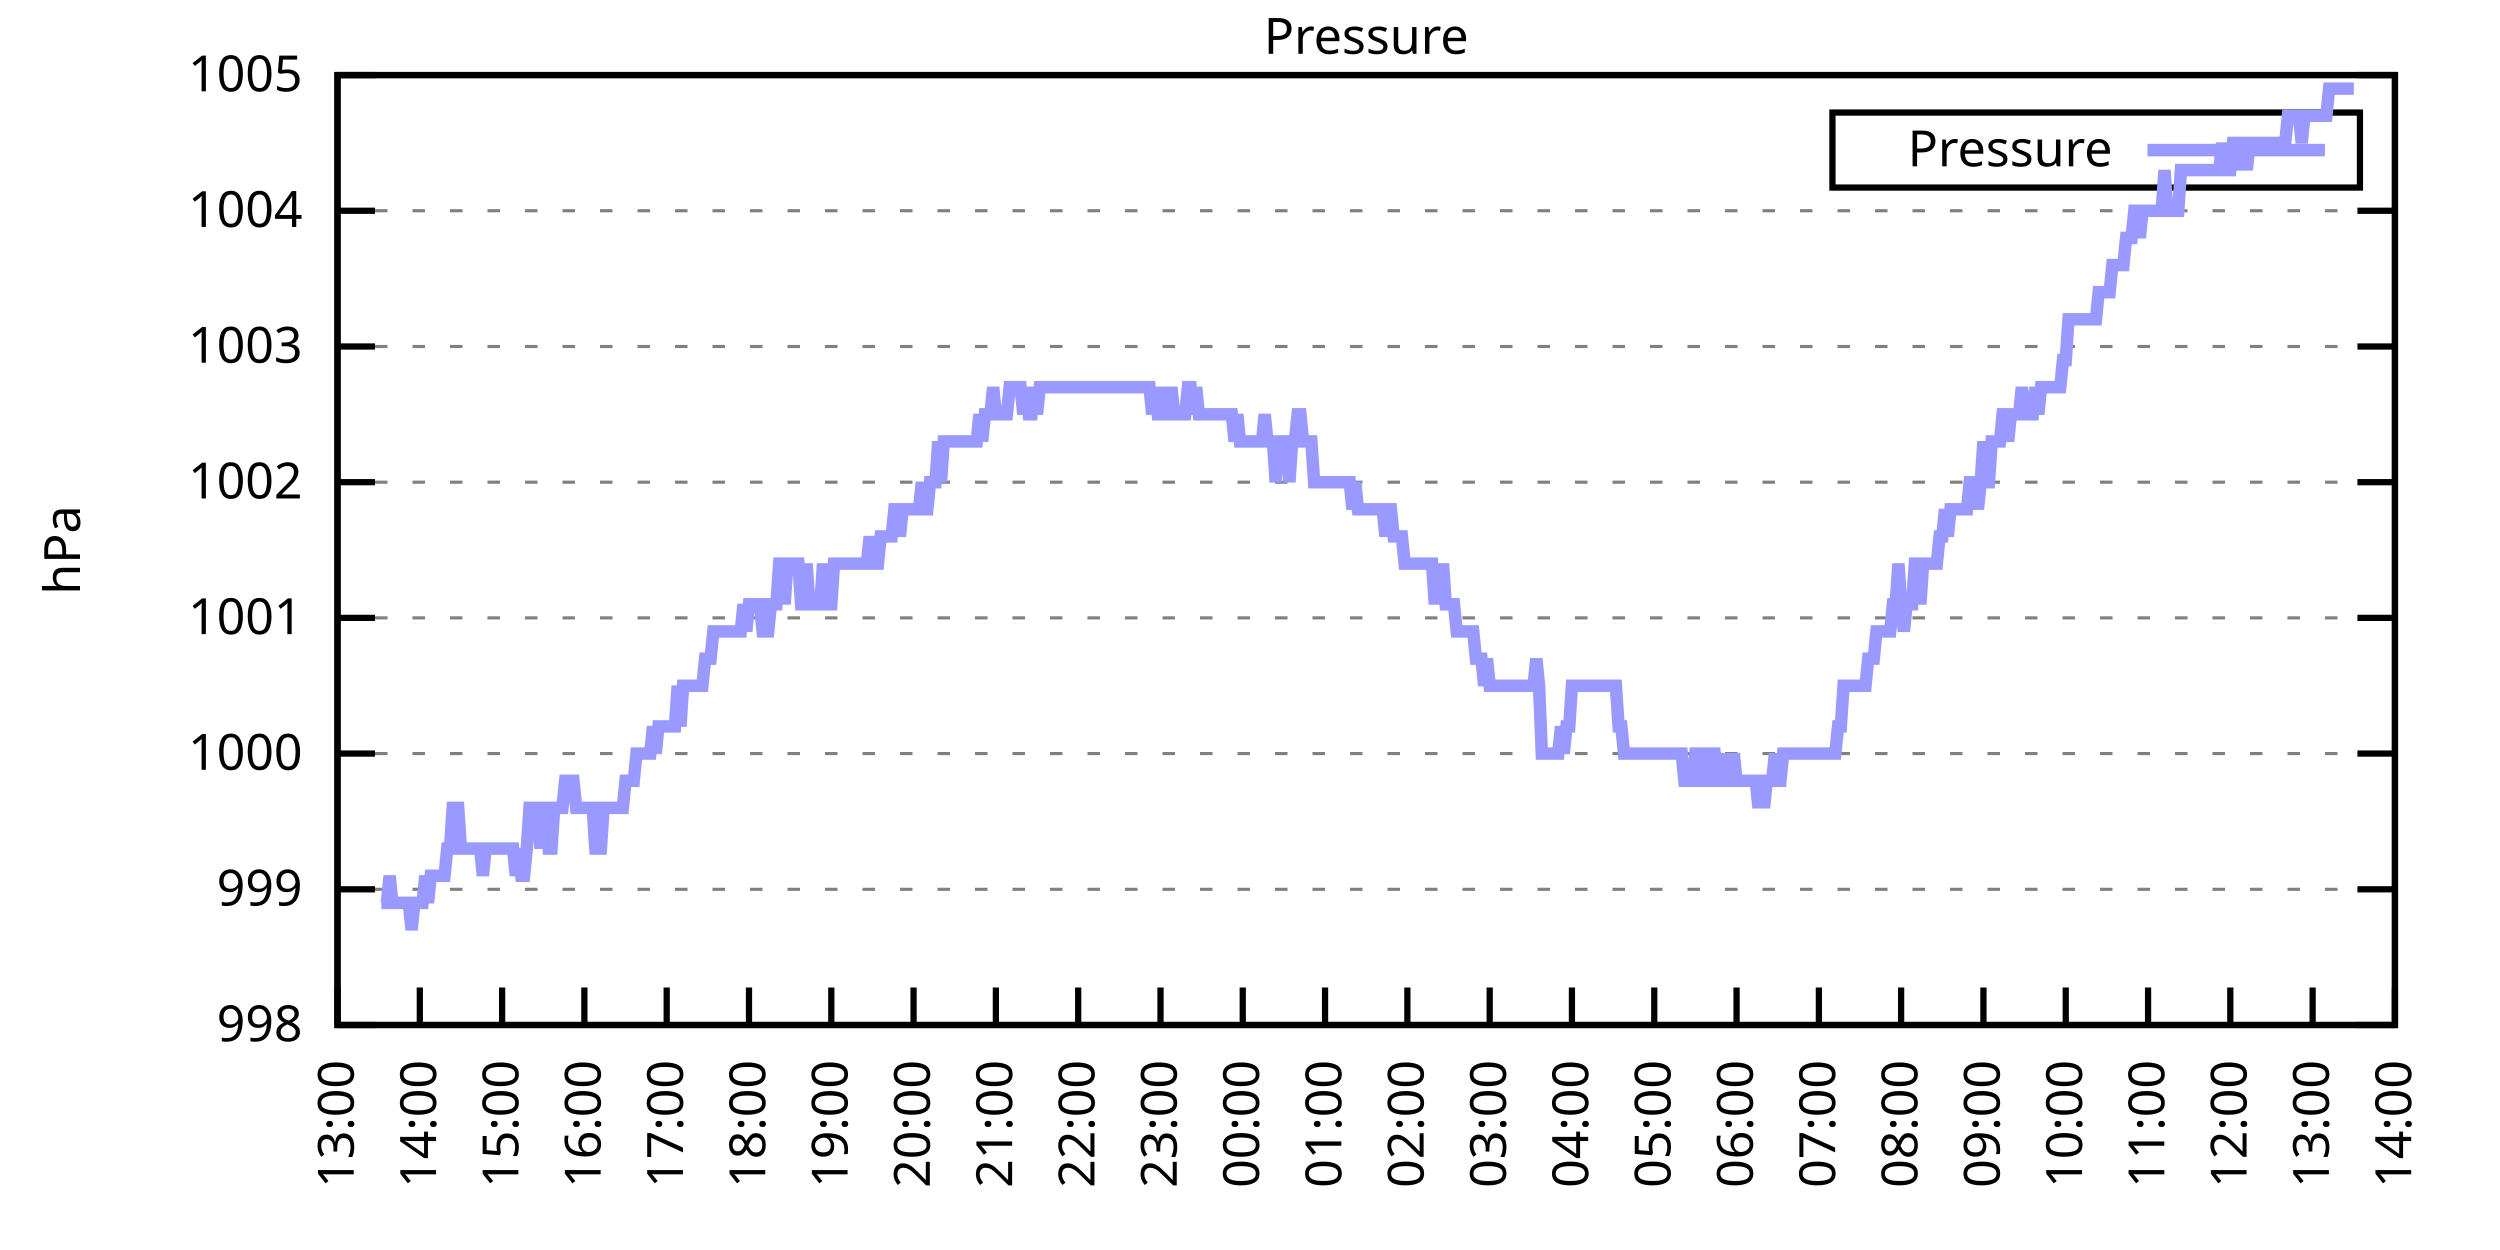
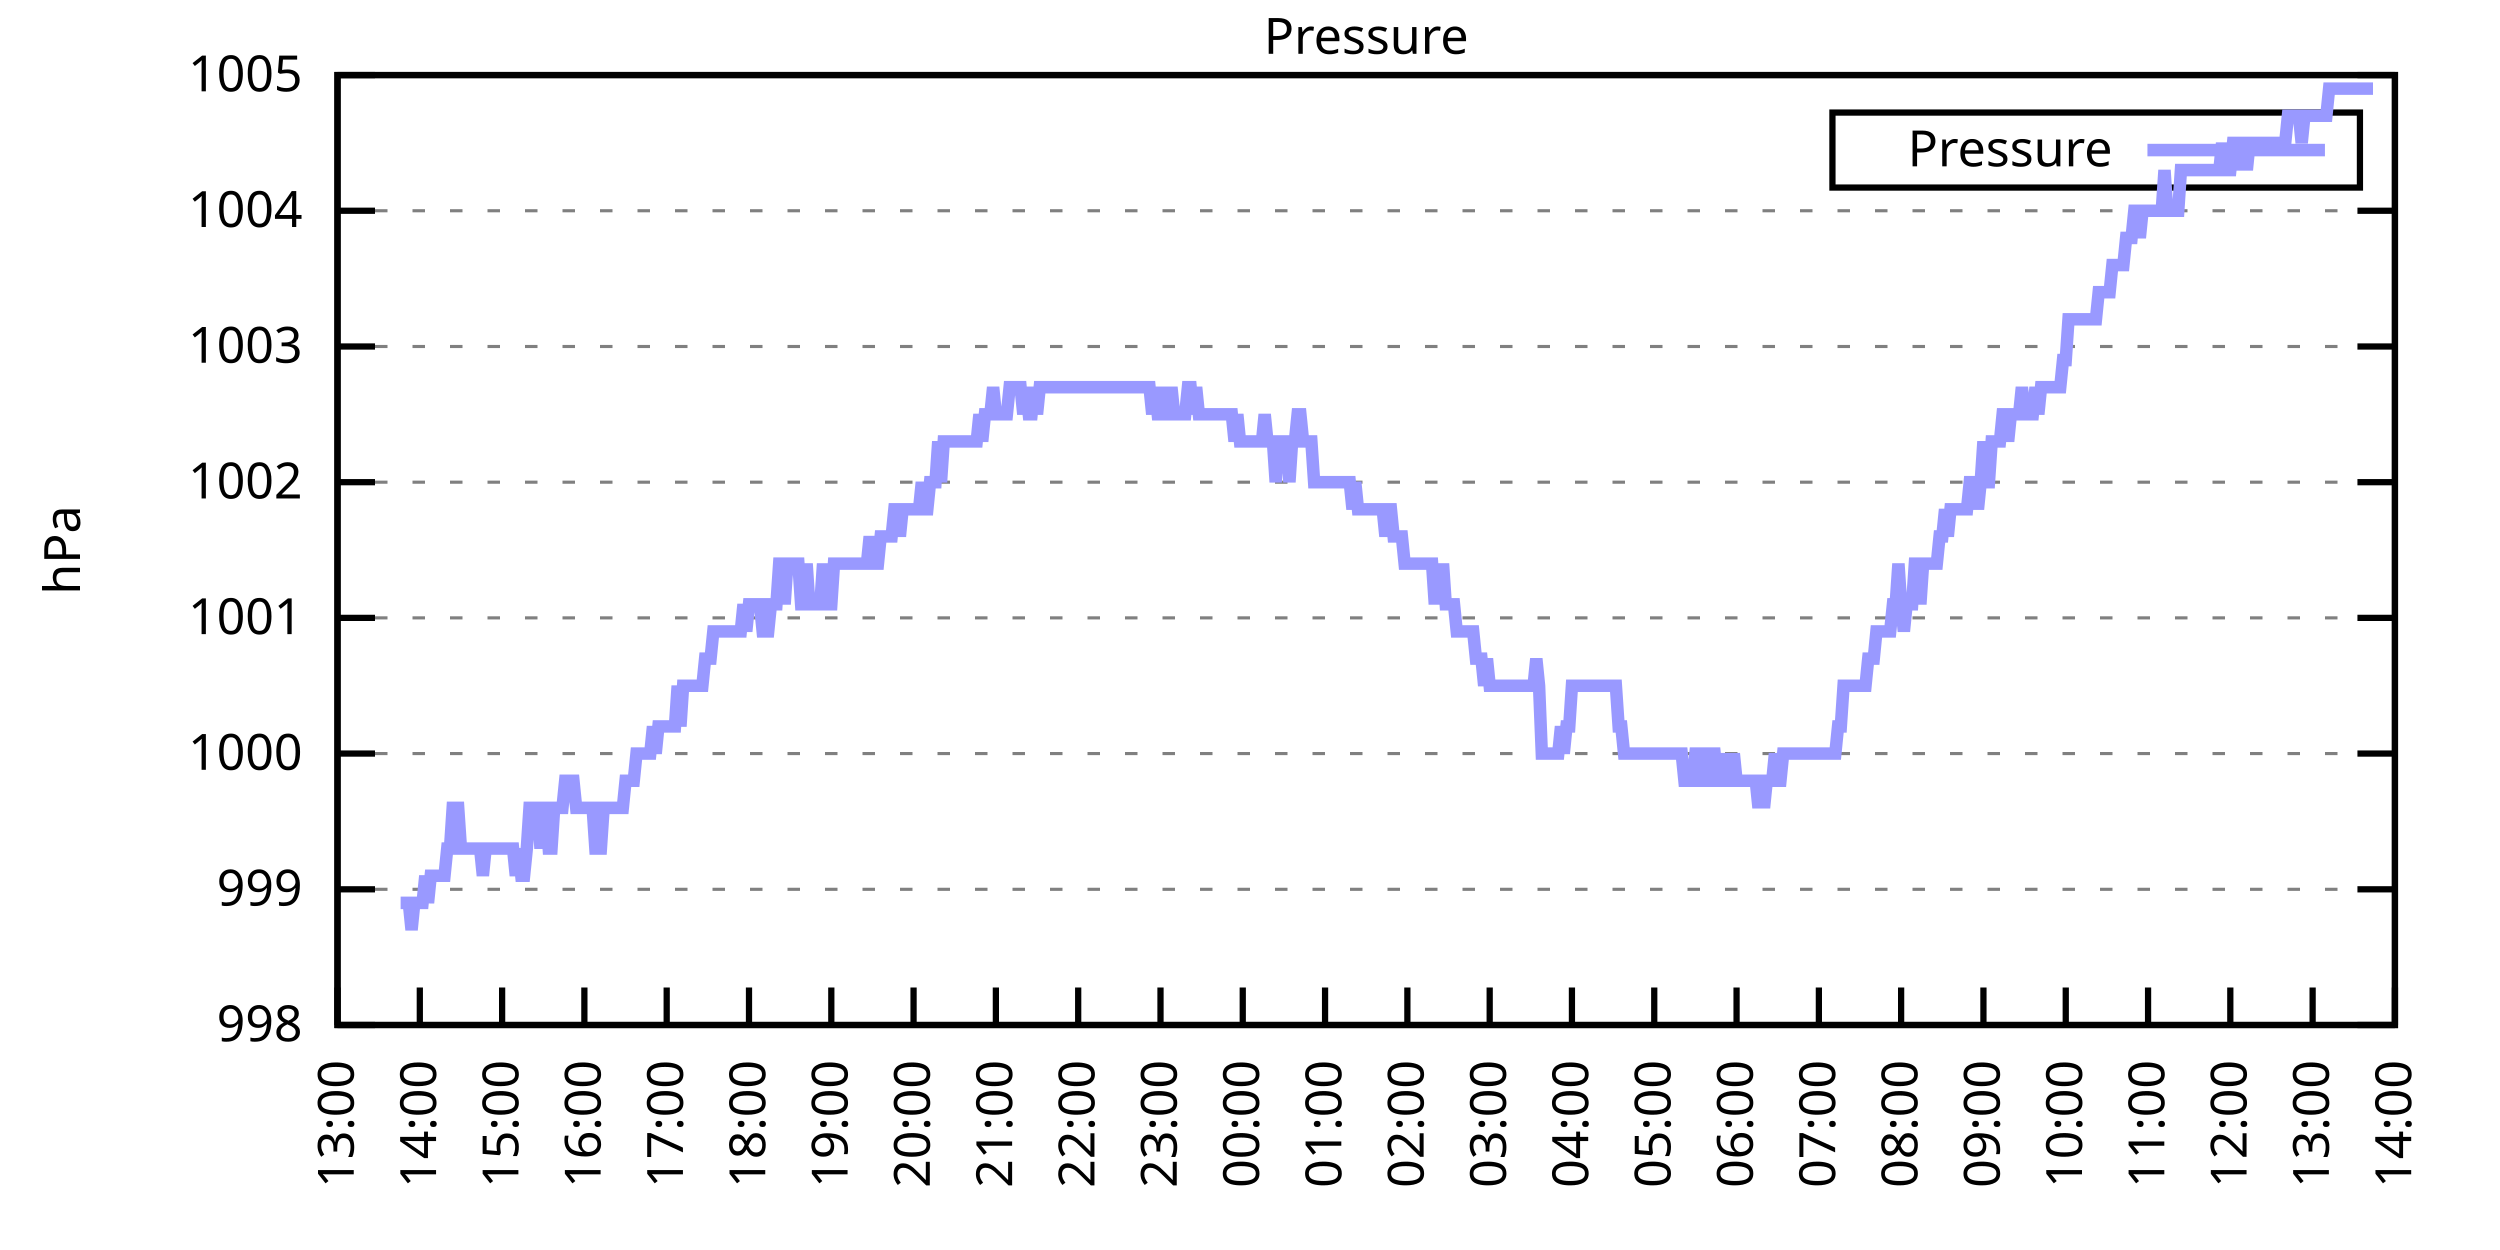
<svg xmlns="http://www.w3.org/2000/svg" xmlns:xlink="http://www.w3.org/1999/xlink" width="400" height="200" viewBox="0 0 400 200">
  <g id="gnuplot_canvas">
    <rect x="0" y="0" width="400" height="200" fill="none" />
    <defs>
      <circle id="gpDot" r="0.5" stroke-width="0.5" stroke="currentColor" />
      <path id="gpPt0" stroke-width="0.333" stroke="currentColor" d="M-1,0 h2 M0,-1 v2" />
      <path id="gpPt1" stroke-width="0.333" stroke="currentColor" d="M-1,-1 L1,1 M1,-1 L-1,1" />
      <path id="gpPt2" stroke-width="0.333" stroke="currentColor" d="M-1,0 L1,0 M0,-1 L0,1 M-1,-1 L1,1 M-1,1 L1,-1" />
      <rect id="gpPt3" stroke-width="0.333" stroke="currentColor" x="-1" y="-1" width="2" height="2" />
      <rect id="gpPt4" stroke-width="0.333" stroke="currentColor" fill="currentColor" x="-1" y="-1" width="2" height="2" />
      <circle id="gpPt5" stroke-width="0.333" stroke="currentColor" cx="0" cy="0" r="1" />
      <use xlink:href="#gpPt5" id="gpPt6" fill="currentColor" stroke="none" />
      <path id="gpPt7" stroke-width="0.333" stroke="currentColor" d="M0,-1.33 L-1.33,0.67 L1.33,0.67 z" />
      <use xlink:href="#gpPt7" id="gpPt8" fill="currentColor" stroke="none" />
      <use xlink:href="#gpPt7" id="gpPt9" stroke="currentColor" transform="rotate(180)" />
      <use xlink:href="#gpPt9" id="gpPt10" fill="currentColor" stroke="none" />
      <use xlink:href="#gpPt3" id="gpPt11" stroke="currentColor" transform="rotate(45)" />
      <use xlink:href="#gpPt11" id="gpPt12" fill="currentColor" stroke="none" />
      <path id="gpPt13" stroke-width="0.333" stroke="currentColor" d="M0,1.330 L1.265,0.411 L0.782,-1.067 L-0.782,-1.076 L-1.265,0.411 z" />
      <use xlink:href="#gpPt13" id="gpPt14" fill="currentColor" stroke="none" />
      <filter id="textbox" filterUnits="objectBoundingBox" x="0" y="0" height="1" width="1">
        <feFlood flood-color="white" flood-opacity="1" result="bgnd" />
        <feComposite in="SourceGraphic" in2="bgnd" operator="atop" />
      </filter>
      <filter id="greybox" filterUnits="objectBoundingBox" x="0" y="0" height="1" width="1">
        <feFlood flood-color="lightgrey" flood-opacity="1" result="grey" />
        <feComposite in="SourceGraphic" in2="grey" operator="atop" />
      </filter>
    </defs>
    <g fill="none" color="white" stroke="currentColor" stroke-width="1.00" stroke-linecap="butt" stroke-linejoin="miter">
</g>
    <g fill="none" color="black" stroke="currentColor" stroke-width="1.00" stroke-linecap="butt" stroke-linejoin="miter">
      <g stroke="none" shape-rendering="crispEdges">
        <polygon fill="rgb(255, 255, 255)" points="54.00,164.00 383.18,164.00 383.18,12.02 54.00,12.02 " />
      </g>
    </g>
    <g fill="none" color="black" stroke="currentColor" stroke-width="1.00" stroke-linecap="butt" stroke-linejoin="miter">
</g>
    <g fill="none" color="black" stroke="black" stroke-width="0.50" stroke-linecap="butt" stroke-linejoin="miter">
</g>
    <g fill="none" color="gray" stroke="currentColor" stroke-width="0.50" stroke-linecap="butt" stroke-linejoin="miter">
      <path stroke="gray" stroke-dasharray="2,4" class="gridline" d="M54.00,164.00 L383.19,164.00  " />
    </g>
    <g fill="none" color="gray" stroke="gray" stroke-width="1.00" stroke-linecap="butt" stroke-linejoin="miter">
</g>
    <g fill="none" color="black" stroke="currentColor" stroke-width="1.00" stroke-linecap="butt" stroke-linejoin="miter">
      <path stroke="black" d="M54.00,164.00 L60.00,164.00 M383.19,164.00 L377.19,164.00  " />
      <g transform="translate(48.40,166.60)" stroke="none" fill="black" font-family="Sans" font-size="8.00" text-anchor="end">
        <text>
          <tspan font-family="Sans"> 998</tspan>
        </text>
      </g>
    </g>
    <g fill="none" color="black" stroke="currentColor" stroke-width="1.00" stroke-linecap="butt" stroke-linejoin="miter">
</g>
    <g fill="none" color="black" stroke="black" stroke-width="0.50" stroke-linecap="butt" stroke-linejoin="miter">
</g>
    <g fill="none" color="gray" stroke="currentColor" stroke-width="0.50" stroke-linecap="butt" stroke-linejoin="miter">
      <path stroke="gray" stroke-dasharray="2,4" class="gridline" d="M54.00,142.29 L383.19,142.29  " />
    </g>
    <g fill="none" color="gray" stroke="gray" stroke-width="1.00" stroke-linecap="butt" stroke-linejoin="miter">
</g>
    <g fill="none" color="black" stroke="currentColor" stroke-width="1.00" stroke-linecap="butt" stroke-linejoin="miter">
      <path stroke="black" d="M54.00,142.29 L60.00,142.29 M383.19,142.29 L377.19,142.29  " />
      <g transform="translate(48.40,144.89)" stroke="none" fill="black" font-family="Sans" font-size="8.00" text-anchor="end">
        <text>
          <tspan font-family="Sans"> 999</tspan>
        </text>
      </g>
    </g>
    <g fill="none" color="black" stroke="currentColor" stroke-width="1.00" stroke-linecap="butt" stroke-linejoin="miter">
</g>
    <g fill="none" color="black" stroke="black" stroke-width="0.50" stroke-linecap="butt" stroke-linejoin="miter">
</g>
    <g fill="none" color="gray" stroke="currentColor" stroke-width="0.50" stroke-linecap="butt" stroke-linejoin="miter">
      <path stroke="gray" stroke-dasharray="2,4" class="gridline" d="M54.00,120.57 L383.19,120.57  " />
    </g>
    <g fill="none" color="gray" stroke="gray" stroke-width="1.00" stroke-linecap="butt" stroke-linejoin="miter">
</g>
    <g fill="none" color="black" stroke="currentColor" stroke-width="1.00" stroke-linecap="butt" stroke-linejoin="miter">
      <path stroke="black" d="M54.00,120.57 L60.00,120.57 M383.19,120.57 L377.19,120.57  " />
      <g transform="translate(48.40,123.17)" stroke="none" fill="black" font-family="Sans" font-size="8.00" text-anchor="end">
        <text>
          <tspan font-family="Sans"> 1000</tspan>
        </text>
      </g>
    </g>
    <g fill="none" color="black" stroke="currentColor" stroke-width="1.00" stroke-linecap="butt" stroke-linejoin="miter">
</g>
    <g fill="none" color="black" stroke="black" stroke-width="0.50" stroke-linecap="butt" stroke-linejoin="miter">
</g>
    <g fill="none" color="gray" stroke="currentColor" stroke-width="0.50" stroke-linecap="butt" stroke-linejoin="miter">
      <path stroke="gray" stroke-dasharray="2,4" class="gridline" d="M54.00,98.86 L383.19,98.86  " />
    </g>
    <g fill="none" color="gray" stroke="gray" stroke-width="1.00" stroke-linecap="butt" stroke-linejoin="miter">
</g>
    <g fill="none" color="black" stroke="currentColor" stroke-width="1.00" stroke-linecap="butt" stroke-linejoin="miter">
      <path stroke="black" d="M54.00,98.86 L60.00,98.86 M383.19,98.86 L377.19,98.86  " />
      <g transform="translate(48.40,101.46)" stroke="none" fill="black" font-family="Sans" font-size="8.00" text-anchor="end">
        <text>
          <tspan font-family="Sans"> 1001</tspan>
        </text>
      </g>
    </g>
    <g fill="none" color="black" stroke="currentColor" stroke-width="1.00" stroke-linecap="butt" stroke-linejoin="miter">
</g>
    <g fill="none" color="black" stroke="black" stroke-width="0.50" stroke-linecap="butt" stroke-linejoin="miter">
</g>
    <g fill="none" color="gray" stroke="currentColor" stroke-width="0.50" stroke-linecap="butt" stroke-linejoin="miter">
      <path stroke="gray" stroke-dasharray="2,4" class="gridline" d="M54.00,77.15 L383.19,77.15  " />
    </g>
    <g fill="none" color="gray" stroke="gray" stroke-width="1.00" stroke-linecap="butt" stroke-linejoin="miter">
</g>
    <g fill="none" color="black" stroke="currentColor" stroke-width="1.00" stroke-linecap="butt" stroke-linejoin="miter">
      <path stroke="black" d="M54.00,77.15 L60.00,77.15 M383.19,77.15 L377.19,77.15  " />
      <g transform="translate(48.40,79.75)" stroke="none" fill="black" font-family="Sans" font-size="8.00" text-anchor="end">
        <text>
          <tspan font-family="Sans"> 1002</tspan>
        </text>
      </g>
    </g>
    <g fill="none" color="black" stroke="currentColor" stroke-width="1.00" stroke-linecap="butt" stroke-linejoin="miter">
</g>
    <g fill="none" color="black" stroke="black" stroke-width="0.50" stroke-linecap="butt" stroke-linejoin="miter">
</g>
    <g fill="none" color="gray" stroke="currentColor" stroke-width="0.50" stroke-linecap="butt" stroke-linejoin="miter">
      <path stroke="gray" stroke-dasharray="2,4" class="gridline" d="M54.00,55.44 L383.19,55.44  " />
    </g>
    <g fill="none" color="gray" stroke="gray" stroke-width="1.00" stroke-linecap="butt" stroke-linejoin="miter">
</g>
    <g fill="none" color="black" stroke="currentColor" stroke-width="1.00" stroke-linecap="butt" stroke-linejoin="miter">
      <path stroke="black" d="M54.00,55.44 L60.00,55.44 M383.19,55.44 L377.19,55.44  " />
      <g transform="translate(48.40,58.04)" stroke="none" fill="black" font-family="Sans" font-size="8.00" text-anchor="end">
        <text>
          <tspan font-family="Sans"> 1003</tspan>
        </text>
      </g>
    </g>
    <g fill="none" color="black" stroke="currentColor" stroke-width="1.00" stroke-linecap="butt" stroke-linejoin="miter">
</g>
    <g fill="none" color="black" stroke="black" stroke-width="0.50" stroke-linecap="butt" stroke-linejoin="miter">
</g>
    <g fill="none" color="gray" stroke="currentColor" stroke-width="0.50" stroke-linecap="butt" stroke-linejoin="miter">
      <path stroke="gray" stroke-dasharray="2,4" class="gridline" d="M54.00,33.72 L383.19,33.72  " />
    </g>
    <g fill="none" color="gray" stroke="gray" stroke-width="1.00" stroke-linecap="butt" stroke-linejoin="miter">
</g>
    <g fill="none" color="black" stroke="currentColor" stroke-width="1.00" stroke-linecap="butt" stroke-linejoin="miter">
      <path stroke="black" d="M54.00,33.72 L60.00,33.72 M383.19,33.72 L377.19,33.72  " />
      <g transform="translate(48.40,36.32)" stroke="none" fill="black" font-family="Sans" font-size="8.00" text-anchor="end">
        <text>
          <tspan font-family="Sans"> 1004</tspan>
        </text>
      </g>
    </g>
    <g fill="none" color="black" stroke="currentColor" stroke-width="1.00" stroke-linecap="butt" stroke-linejoin="miter">
</g>
    <g fill="none" color="black" stroke="black" stroke-width="0.50" stroke-linecap="butt" stroke-linejoin="miter">
</g>
    <g fill="none" color="gray" stroke="currentColor" stroke-width="0.50" stroke-linecap="butt" stroke-linejoin="miter">
      <path stroke="gray" stroke-dasharray="2,4" class="gridline" d="M54.00,12.01 L383.19,12.01  " />
    </g>
    <g fill="none" color="gray" stroke="gray" stroke-width="1.00" stroke-linecap="butt" stroke-linejoin="miter">
</g>
    <g fill="none" color="black" stroke="currentColor" stroke-width="1.00" stroke-linecap="butt" stroke-linejoin="miter">
      <path stroke="black" d="M54.00,12.01 L60.00,12.01 M383.19,12.01 L377.19,12.01  " />
      <g transform="translate(48.40,14.61)" stroke="none" fill="black" font-family="Sans" font-size="8.00" text-anchor="end">
        <text>
          <tspan font-family="Sans"> 1005</tspan>
        </text>
      </g>
    </g>
    <g fill="none" color="black" stroke="currentColor" stroke-width="1.00" stroke-linecap="butt" stroke-linejoin="miter">
      <path stroke="black" d="M54.00,164.00 L54.00,158.00  " />
      <g transform="translate(56.60,169.60) rotate(270.00)" stroke="none" fill="black" font-family="Sans" font-size="8.00" text-anchor="end">
        <text>
          <tspan font-family="Sans">13:00</tspan>
        </text>
      </g>
    </g>
    <g fill="none" color="black" stroke="currentColor" stroke-width="1.00" stroke-linecap="butt" stroke-linejoin="miter">
      <path stroke="black" d="M67.17,164.00 L67.17,158.00  " />
      <g transform="translate(69.77,169.60) rotate(270.00)" stroke="none" fill="black" font-family="Sans" font-size="8.00" text-anchor="end">
        <text>
          <tspan font-family="Sans">14:00</tspan>
        </text>
      </g>
    </g>
    <g fill="none" color="black" stroke="currentColor" stroke-width="1.00" stroke-linecap="butt" stroke-linejoin="miter">
      <path stroke="black" d="M80.34,164.00 L80.34,158.00  " />
      <g transform="translate(82.94,169.60) rotate(270.00)" stroke="none" fill="black" font-family="Sans" font-size="8.00" text-anchor="end">
        <text>
          <tspan font-family="Sans">15:00</tspan>
        </text>
      </g>
    </g>
    <g fill="none" color="black" stroke="currentColor" stroke-width="1.00" stroke-linecap="butt" stroke-linejoin="miter">
      <path stroke="black" d="M93.50,164.00 L93.50,158.00  " />
      <g transform="translate(96.10,169.60) rotate(270.00)" stroke="none" fill="black" font-family="Sans" font-size="8.00" text-anchor="end">
        <text>
          <tspan font-family="Sans">16:00</tspan>
        </text>
      </g>
    </g>
    <g fill="none" color="black" stroke="currentColor" stroke-width="1.00" stroke-linecap="butt" stroke-linejoin="miter">
      <path stroke="black" d="M106.67,164.00 L106.67,158.00  " />
      <g transform="translate(109.27,169.60) rotate(270.00)" stroke="none" fill="black" font-family="Sans" font-size="8.00" text-anchor="end">
        <text>
          <tspan font-family="Sans">17:00</tspan>
        </text>
      </g>
    </g>
    <g fill="none" color="black" stroke="currentColor" stroke-width="1.00" stroke-linecap="butt" stroke-linejoin="miter">
      <path stroke="black" d="M119.84,164.00 L119.84,158.00  " />
      <g transform="translate(122.44,169.60) rotate(270.00)" stroke="none" fill="black" font-family="Sans" font-size="8.00" text-anchor="end">
        <text>
          <tspan font-family="Sans">18:00</tspan>
        </text>
      </g>
    </g>
    <g fill="none" color="black" stroke="currentColor" stroke-width="1.00" stroke-linecap="butt" stroke-linejoin="miter">
      <path stroke="black" d="M133.01,164.00 L133.01,158.00  " />
      <g transform="translate(135.61,169.60) rotate(270.00)" stroke="none" fill="black" font-family="Sans" font-size="8.00" text-anchor="end">
        <text>
          <tspan font-family="Sans">19:00</tspan>
        </text>
      </g>
    </g>
    <g fill="none" color="black" stroke="currentColor" stroke-width="1.00" stroke-linecap="butt" stroke-linejoin="miter">
      <path stroke="black" d="M146.17,164.00 L146.17,158.00  " />
      <g transform="translate(148.77,169.60) rotate(270.00)" stroke="none" fill="black" font-family="Sans" font-size="8.00" text-anchor="end">
        <text>
          <tspan font-family="Sans">20:00</tspan>
        </text>
      </g>
    </g>
    <g fill="none" color="black" stroke="currentColor" stroke-width="1.00" stroke-linecap="butt" stroke-linejoin="miter">
      <path stroke="black" d="M159.34,164.00 L159.34,158.00  " />
      <g transform="translate(161.94,169.60) rotate(270.00)" stroke="none" fill="black" font-family="Sans" font-size="8.00" text-anchor="end">
        <text>
          <tspan font-family="Sans">21:00</tspan>
        </text>
      </g>
    </g>
    <g fill="none" color="black" stroke="currentColor" stroke-width="1.00" stroke-linecap="butt" stroke-linejoin="miter">
      <path stroke="black" d="M172.51,164.00 L172.51,158.00  " />
      <g transform="translate(175.11,169.60) rotate(270.00)" stroke="none" fill="black" font-family="Sans" font-size="8.00" text-anchor="end">
        <text>
          <tspan font-family="Sans">22:00</tspan>
        </text>
      </g>
    </g>
    <g fill="none" color="black" stroke="currentColor" stroke-width="1.00" stroke-linecap="butt" stroke-linejoin="miter">
      <path stroke="black" d="M185.68,164.00 L185.68,158.00  " />
      <g transform="translate(188.28,169.60) rotate(270.00)" stroke="none" fill="black" font-family="Sans" font-size="8.00" text-anchor="end">
        <text>
          <tspan font-family="Sans">23:00</tspan>
        </text>
      </g>
    </g>
    <g fill="none" color="black" stroke="currentColor" stroke-width="1.00" stroke-linecap="butt" stroke-linejoin="miter">
      <path stroke="black" d="M198.84,164.00 L198.84,158.00  " />
      <g transform="translate(201.44,169.60) rotate(270.00)" stroke="none" fill="black" font-family="Sans" font-size="8.00" text-anchor="end">
        <text>
          <tspan font-family="Sans">00:00</tspan>
        </text>
      </g>
    </g>
    <g fill="none" color="black" stroke="currentColor" stroke-width="1.00" stroke-linecap="butt" stroke-linejoin="miter">
      <path stroke="black" d="M212.01,164.00 L212.01,158.00  " />
      <g transform="translate(214.61,169.60) rotate(270.00)" stroke="none" fill="black" font-family="Sans" font-size="8.00" text-anchor="end">
        <text>
          <tspan font-family="Sans">01:00</tspan>
        </text>
      </g>
    </g>
    <g fill="none" color="black" stroke="currentColor" stroke-width="1.00" stroke-linecap="butt" stroke-linejoin="miter">
      <path stroke="black" d="M225.18,164.00 L225.18,158.00  " />
      <g transform="translate(227.78,169.60) rotate(270.00)" stroke="none" fill="black" font-family="Sans" font-size="8.00" text-anchor="end">
        <text>
          <tspan font-family="Sans">02:00</tspan>
        </text>
      </g>
    </g>
    <g fill="none" color="black" stroke="currentColor" stroke-width="1.00" stroke-linecap="butt" stroke-linejoin="miter">
      <path stroke="black" d="M238.35,164.00 L238.35,158.00  " />
      <g transform="translate(240.95,169.60) rotate(270.00)" stroke="none" fill="black" font-family="Sans" font-size="8.00" text-anchor="end">
        <text>
          <tspan font-family="Sans">03:00</tspan>
        </text>
      </g>
    </g>
    <g fill="none" color="black" stroke="currentColor" stroke-width="1.00" stroke-linecap="butt" stroke-linejoin="miter">
      <path stroke="black" d="M251.51,164.00 L251.51,158.00  " />
      <g transform="translate(254.11,169.60) rotate(270.00)" stroke="none" fill="black" font-family="Sans" font-size="8.00" text-anchor="end">
        <text>
          <tspan font-family="Sans">04:00</tspan>
        </text>
      </g>
    </g>
    <g fill="none" color="black" stroke="currentColor" stroke-width="1.00" stroke-linecap="butt" stroke-linejoin="miter">
      <path stroke="black" d="M264.68,164.00 L264.68,158.00  " />
      <g transform="translate(267.28,169.60) rotate(270.00)" stroke="none" fill="black" font-family="Sans" font-size="8.00" text-anchor="end">
        <text>
          <tspan font-family="Sans">05:00</tspan>
        </text>
      </g>
    </g>
    <g fill="none" color="black" stroke="currentColor" stroke-width="1.00" stroke-linecap="butt" stroke-linejoin="miter">
      <path stroke="black" d="M277.85,164.00 L277.85,158.00  " />
      <g transform="translate(280.45,169.60) rotate(270.00)" stroke="none" fill="black" font-family="Sans" font-size="8.00" text-anchor="end">
        <text>
          <tspan font-family="Sans">06:00</tspan>
        </text>
      </g>
    </g>
    <g fill="none" color="black" stroke="currentColor" stroke-width="1.00" stroke-linecap="butt" stroke-linejoin="miter">
      <path stroke="black" d="M291.02,164.00 L291.02,158.00  " />
      <g transform="translate(293.62,169.60) rotate(270.00)" stroke="none" fill="black" font-family="Sans" font-size="8.00" text-anchor="end">
        <text>
          <tspan font-family="Sans">07:00</tspan>
        </text>
      </g>
    </g>
    <g fill="none" color="black" stroke="currentColor" stroke-width="1.00" stroke-linecap="butt" stroke-linejoin="miter">
      <path stroke="black" d="M304.18,164.00 L304.18,158.00  " />
      <g transform="translate(306.78,169.60) rotate(270.00)" stroke="none" fill="black" font-family="Sans" font-size="8.00" text-anchor="end">
        <text>
          <tspan font-family="Sans">08:00</tspan>
        </text>
      </g>
    </g>
    <g fill="none" color="black" stroke="currentColor" stroke-width="1.00" stroke-linecap="butt" stroke-linejoin="miter">
      <path stroke="black" d="M317.35,164.00 L317.35,158.00  " />
      <g transform="translate(319.95,169.60) rotate(270.00)" stroke="none" fill="black" font-family="Sans" font-size="8.00" text-anchor="end">
        <text>
          <tspan font-family="Sans">09:00</tspan>
        </text>
      </g>
    </g>
    <g fill="none" color="black" stroke="currentColor" stroke-width="1.00" stroke-linecap="butt" stroke-linejoin="miter">
      <path stroke="black" d="M330.52,164.00 L330.52,158.00  " />
      <g transform="translate(333.12,169.60) rotate(270.00)" stroke="none" fill="black" font-family="Sans" font-size="8.00" text-anchor="end">
        <text>
          <tspan font-family="Sans">10:00</tspan>
        </text>
      </g>
    </g>
    <g fill="none" color="black" stroke="currentColor" stroke-width="1.00" stroke-linecap="butt" stroke-linejoin="miter">
      <path stroke="black" d="M343.69,164.00 L343.69,158.00  " />
      <g transform="translate(346.29,169.60) rotate(270.00)" stroke="none" fill="black" font-family="Sans" font-size="8.00" text-anchor="end">
        <text>
          <tspan font-family="Sans">11:00</tspan>
        </text>
      </g>
    </g>
    <g fill="none" color="black" stroke="currentColor" stroke-width="1.00" stroke-linecap="butt" stroke-linejoin="miter">
      <path stroke="black" d="M356.85,164.00 L356.85,158.00  " />
      <g transform="translate(359.45,169.60) rotate(270.00)" stroke="none" fill="black" font-family="Sans" font-size="8.00" text-anchor="end">
        <text>
          <tspan font-family="Sans">12:00</tspan>
        </text>
      </g>
    </g>
    <g fill="none" color="black" stroke="currentColor" stroke-width="1.00" stroke-linecap="butt" stroke-linejoin="miter">
      <path stroke="black" d="M370.02,164.00 L370.02,158.00  " />
      <g transform="translate(372.62,169.60) rotate(270.00)" stroke="none" fill="black" font-family="Sans" font-size="8.00" text-anchor="end">
        <text>
          <tspan font-family="Sans">13:00</tspan>
        </text>
      </g>
    </g>
    <g fill="none" color="black" stroke="currentColor" stroke-width="1.00" stroke-linecap="butt" stroke-linejoin="miter">
      <path stroke="black" d="M383.19,164.00 L383.19,158.00  " />
      <g transform="translate(385.79,169.60) rotate(270.00)" stroke="none" fill="black" font-family="Sans" font-size="8.00" text-anchor="end">
        <text>
          <tspan font-family="Sans">14:00</tspan>
        </text>
      </g>
    </g>
    <g fill="none" color="black" stroke="currentColor" stroke-width="1.00" stroke-linecap="butt" stroke-linejoin="miter">
</g>
    <g fill="none" color="black" stroke="currentColor" stroke-width="1.00" stroke-linecap="butt" stroke-linejoin="miter">
      <path stroke="black" d="M54.00,12.01 L54.00,164.00 L383.19,164.00 L383.19,12.01 L54.00,12.01 Z  " />
    </g>
    <g fill="none" color="black" stroke="currentColor" stroke-width="1.00" stroke-linecap="butt" stroke-linejoin="miter">
</g>
    <g fill="none" color="black" stroke="currentColor" stroke-width="1.00" stroke-linecap="butt" stroke-linejoin="miter">
      <path stroke="black" d="M293.19,30.01 L293.19,18.01 L377.59,18.01 L377.59,30.01 L293.19,30.01 Z  " />
    </g>
    <g id="Pressure_plot_1">
      <g fill="none" color="white" stroke="black" stroke-width="2.00" stroke-linecap="butt" stroke-linejoin="miter">
</g>
      <g fill="none" color="black" stroke="currentColor" stroke-width="2.00" stroke-linecap="butt" stroke-linejoin="miter">
        <g transform="translate(337.99,26.61)" stroke="none" fill="black" font-family="Sans" font-size="8.00" text-anchor="end">
          <text>
            <tspan font-family="Sans">Pressure</tspan>
          </text>
        </g>
      </g>
      <g fill="none" color="black" stroke="currentColor" stroke-width="2.00" stroke-linecap="butt" stroke-linejoin="miter">
-         <path stroke="rgb(153, 153, 255)" d="M343.59,24.01 L371.99,24.01 M61.02,144.46 L61.46,144.46 L61.90,144.46 L62.34,140.12 L62.78,144.46 L63.22,144.46   L63.66,144.46 L64.10,144.46 L64.53,144.46 L64.97,144.46 L65.41,144.46 L65.85,148.80 L66.29,144.46 L66.73,144.46   L67.17,144.46 L67.61,144.46 L68.05,140.12 L68.48,144.46 L68.92,140.12 L69.36,140.12 L69.80,140.12 L70.24,140.12   L70.68,140.12 L71.12,140.12 L71.56,135.77 L72.00,135.77 L72.43,129.26 L72.87,129.26 L73.31,129.26 L73.75,135.77   L74.19,135.77 L74.63,135.77 L75.07,135.77 L75.51,135.77 L75.95,135.77 L76.38,135.77 L76.82,135.77 L77.26,140.12   L77.70,135.77 L78.14,135.77 L78.58,135.77 L79.02,135.77 L79.46,135.77 L79.90,135.77 L80.34,135.77 L80.77,135.77   L81.21,135.77 L81.65,135.77 L82.09,135.77 L82.53,140.12 L82.97,135.77 L83.41,140.12 L83.85,140.12 L84.29,135.77   L84.72,129.26 L85.16,129.26 L85.60,129.26 L86.04,129.26 L86.48,135.77 L86.92,129.26 L87.36,129.26 L87.80,135.77   L88.24,135.77 L88.67,129.26 L89.11,129.26 L89.55,129.26 L89.99,129.26 L90.43,124.92 L90.87,124.92 L91.31,124.92   L91.75,124.92 L92.19,129.26 L92.62,129.26 L93.06,129.26 L93.50,129.26 L93.94,129.26 L94.38,129.26 L94.82,129.26   L95.26,135.77 L95.70,135.77 L96.14,135.77 L96.58,129.26 L97.01,129.26 L97.45,129.26 L97.89,129.26 L98.33,129.26   L98.77,129.26 L99.21,129.26 L99.65,129.26 L100.09,124.92 L100.53,124.92 L100.96,124.92 L101.40,124.92 L101.84,120.57   L102.28,120.57 L102.72,120.57 L103.16,120.57 L103.60,120.57 L104.04,120.57 L104.48,116.23 L104.91,120.57 L105.35,116.23   L105.79,116.23 L106.23,116.23 L106.67,116.23 L107.11,116.23 L107.55,116.23 L107.99,116.23 L108.43,109.72 L108.87,116.23   L109.30,109.72 L109.74,109.72 L110.18,109.72 L110.62,109.72 L111.06,109.72 L111.50,109.72 L111.94,109.72 L112.38,109.72   L112.82,105.38 L113.25,105.38 L113.69,105.38 L114.13,101.03 L114.57,101.03 L115.01,101.03 L115.45,101.03 L115.89,101.03   L116.33,101.03 L116.77,101.03 L117.20,101.03 L117.64,101.03 L118.08,101.03 L118.52,101.03 L118.96,96.69 L119.40,101.03   L119.84,96.69 L120.28,96.69 L120.72,96.69 L121.15,96.69 L121.59,96.69 L122.03,101.03 L122.47,101.03 L122.91,101.03   L123.35,96.69 L123.79,96.69 L124.23,96.69 L124.67,90.18 L125.11,90.18 L125.54,96.69 L125.98,90.18 L126.42,90.18   L126.86,90.18 L127.30,90.18 L127.74,90.18 L128.18,96.69 L128.62,96.69 L129.06,90.18 L129.49,96.69 L129.93,96.69   L130.37,96.69 L130.81,96.69 L131.25,96.69 L131.69,90.18 L132.13,96.69 L132.57,96.69 L133.01,96.69 L133.44,90.18   L133.88,90.18 L134.32,90.18 L134.76,90.18 L135.20,90.18 L135.64,90.18 L136.08,90.18 L136.52,90.18 L136.96,90.18   L137.39,90.18 L137.83,90.18 L138.27,90.18 L138.71,90.18 L139.15,85.83 L139.59,90.18 L140.03,90.18 L140.47,90.18   L140.91,85.83 L141.35,85.83 L141.78,85.83 L142.22,85.83 L142.66,85.83 L143.10,81.49 L143.54,81.49 L143.98,85.83   L144.42,81.49 L144.86,81.49 L145.30,81.49 L145.73,81.49 L146.17,81.49 L146.61,81.49 L147.05,81.49 L147.49,77.15   L147.93,81.49 L148.37,81.49 L148.81,77.15 L149.25,77.15 L149.68,77.15 L150.12,70.63 L150.56,77.15 L151.00,70.63   L151.44,70.63 L151.88,70.63 L152.32,70.63 L152.76,70.63 L153.20,70.63 L153.63,70.63 L154.07,70.63 L154.51,70.63   L154.95,70.63 L155.39,70.63 L155.83,70.63 L156.27,70.63 L156.71,66.29 L157.15,70.63 L157.59,66.29 L158.02,66.29   L158.46,66.29 L158.90,61.95 L159.34,66.29 L159.78,66.29 L160.22,66.29 L160.66,66.29 L161.10,66.29 L161.54,61.95   L161.97,61.95 L162.41,61.95 L162.85,61.95 L163.29,61.95 L163.73,66.29 L164.17,61.95 L164.61,66.29 L165.05,66.29   L165.49,61.95 L165.92,66.29 L166.36,61.95 L166.80,61.95 L167.24,61.95 L167.68,61.95 L168.12,61.95 L168.56,61.95   L169.00,61.95 L169.44,61.95 L169.87,61.95 L170.31,61.95 L170.75,61.95 L171.19,61.95 L171.63,61.95 L172.07,61.95   L172.51,61.95 L172.95,61.95 L173.39,61.95 L173.83,61.95 L174.26,61.95 L174.70,61.95 L175.14,61.95 L175.58,61.95   L176.02,61.95 L176.46,61.95 L176.90,61.95 L177.34,61.95 L177.78,61.95 L178.21,61.95 L178.65,61.95 L179.09,61.95   L179.53,61.95 L179.97,61.95 L180.41,61.95 L180.85,61.95 L181.29,61.95 L181.73,61.95 L182.16,61.95 L182.60,61.95   L183.04,61.95 L183.48,61.95 L183.92,61.95 L184.36,66.29 L184.80,61.95 L185.24,66.29 L185.68,66.29 L186.11,61.95   L186.55,66.29 L186.99,66.29 L187.43,61.95 L187.87,66.29 L188.31,66.29 L188.75,66.29 L189.19,66.29 L189.63,66.29   L190.07,61.95 L190.50,61.95 L190.94,66.29 L191.38,61.95 L191.82,66.29 L192.26,66.29 L192.70,66.29 L193.14,66.29   L193.58,66.29 L194.02,66.29 L194.45,66.29 L194.89,66.29 L195.33,66.29 L195.77,66.29 L196.21,66.29 L196.65,66.29   L197.09,66.29 L197.53,70.63 L197.97,66.29 L198.40,70.63 L198.84,70.63 L199.28,70.63 L199.72,70.63 L200.16,70.63   L200.60,70.63 L201.04,70.63 L201.48,70.63 L201.92,70.63 L202.35,66.29 L202.79,70.63 L203.23,70.63 L203.67,70.63   L204.11,77.15 L204.55,70.63 L204.99,70.63 L205.43,70.63 L205.87,70.63 L206.31,77.15 L206.74,70.63 L207.18,70.63   L207.62,66.29 L208.06,66.29 L208.50,70.63 L208.94,70.63 L209.38,70.63 L209.82,70.63 L210.26,77.15 L210.69,77.15   L211.13,77.15 L211.57,77.15 L212.01,77.15 L212.45,77.15 L212.89,77.15 L213.33,77.15 L213.77,77.15 L214.21,77.15   L214.64,77.15 L215.08,77.15 L215.52,77.15 L215.96,77.15 L216.40,81.49 L216.84,77.15 L217.28,81.49 L217.72,81.49   L218.16,81.49 L218.60,81.49 L219.03,81.49 L219.47,81.49 L219.91,81.49 L220.35,81.49 L220.79,81.49 L221.23,81.49   L221.67,85.83 L222.11,81.49 L222.55,81.49 L222.98,85.83 L223.42,85.83 L223.86,85.83 L224.30,85.83 L224.74,90.18   L225.18,90.18 L225.62,90.18 L226.06,90.18 L226.50,90.18 L226.93,90.18 L227.37,90.18 L227.81,90.18 L228.25,90.18   L228.69,90.18 L229.13,90.18 L229.57,96.69 L230.01,90.18 L230.45,96.69 L230.88,90.18 L231.32,96.69 L231.76,96.69   L232.20,96.69 L232.64,96.69 L233.08,101.03 L233.52,101.03 L233.96,101.03 L234.40,101.03 L234.84,101.03 L235.27,101.03   L235.71,101.03 L236.15,105.38 L236.59,105.38 L237.03,105.38 L237.47,109.72 L237.91,105.38 L238.35,109.72 L238.79,109.72   L239.22,109.72 L239.66,109.72 L240.10,109.72 L240.54,109.72 L240.98,109.72 L241.42,109.72 L241.86,109.72 L242.30,109.72   L242.74,109.72 L243.17,109.72 L243.61,109.72 L244.05,109.72 L244.49,109.72 L244.93,109.72 L245.37,109.72 L245.81,105.38   L246.25,109.72 L246.69,120.57 L247.12,120.57 L247.56,120.57 L248.00,120.57 L248.44,120.57 L248.88,120.57 L249.32,120.57   L249.76,116.23 L250.20,120.57 L250.64,116.23 L251.08,116.23 L251.51,109.72 L251.95,109.72 L252.39,109.72 L252.83,109.72   L253.27,109.72 L253.71,109.72 L254.15,109.72 L254.59,109.72 L255.03,109.72 L255.46,109.72 L255.90,109.72 L256.34,109.72   L256.78,109.72 L257.22,109.72 L257.66,109.72 L258.10,109.72 L258.54,109.72 L258.98,116.23 L259.41,116.23 L259.85,120.57   L260.29,120.57 L260.73,120.57 L261.17,120.57 L261.61,120.57 L262.05,120.57 L262.49,120.57 L262.93,120.57 L263.36,120.57   L263.80,120.57 L264.24,120.57 L264.68,120.57 L265.12,120.57 L265.56,120.57 L266.00,120.57 L266.44,120.57 L266.88,120.57   L267.32,120.57 L267.75,120.57 L268.19,120.57 L268.63,120.57 L269.07,120.57 L269.51,124.92 L269.95,124.92 L270.39,124.92   L270.83,124.92 L271.27,120.57 L271.70,120.57 L272.14,124.92 L272.58,124.92 L273.02,124.92 L273.46,120.57 L273.90,120.57   L274.34,120.57 L274.78,124.92 L275.22,124.92 L275.65,124.92 L276.09,120.57 L276.53,124.92 L276.97,124.92 L277.41,120.57   L277.85,124.92 L278.29,124.92 L278.73,124.92 L279.17,124.92 L279.60,124.92 L280.04,124.92 L280.48,124.92 L280.92,124.92   L281.36,129.26 L281.80,124.92 L282.24,129.26 L282.68,124.92 L283.12,124.92 L283.56,124.92 L283.99,120.57 L284.43,124.92   L284.87,124.92 L285.31,120.57 L285.75,120.57 L286.19,120.57 L286.63,120.57 L287.07,120.57 L287.51,120.57 L287.94,120.57   L288.38,120.57 L288.82,120.57 L289.26,120.57 L289.70,120.57 L290.14,120.57 L290.58,120.57 L291.02,120.57 L291.46,120.57   L291.89,120.57 L292.33,120.57 L292.77,120.57 L293.21,120.57 L293.65,120.57 L294.09,116.23 L294.53,116.23 L294.97,109.72   L295.41,109.72 L295.84,109.72 L296.28,109.72 L296.72,109.72 L297.16,109.72 L297.60,109.72 L298.04,109.72 L298.48,109.72   L298.92,105.38 L299.36,105.38 L299.80,105.38 L300.23,101.03 L300.67,101.03 L301.11,101.03 L301.55,101.03 L301.99,101.03   L302.43,101.03 L302.87,96.69 L303.31,96.69 L303.75,90.18 L304.18,96.69 L304.62,101.03 L305.06,96.69 L305.50,96.69   L305.94,96.69 L306.38,90.18 L306.82,90.18 L307.26,96.69 L307.70,90.18 L308.13,90.18 L308.57,90.18 L309.01,90.18   L309.45,90.18 L309.89,90.18 L310.33,85.83 L310.77,85.83 L311.21,81.49 L311.65,85.83 L312.08,81.49 L312.52,81.49   L312.96,81.49 L313.40,81.49 L313.84,81.49 L314.28,81.49 L314.72,81.49 L315.16,77.15 L315.60,77.15 L316.04,77.15   L316.47,81.49 L316.91,77.15 L317.35,70.63 L317.79,77.15 L318.23,77.15 L318.67,70.63 L319.11,70.63 L319.55,70.63   L319.99,70.63 L320.42,66.29 L320.86,66.29 L321.30,70.63 L321.74,66.29 L322.18,66.29 L322.62,66.29 L323.06,66.29   L323.50,61.95 L323.94,66.29 L324.37,66.29 L324.81,66.29 L325.25,66.29 L325.69,61.95 L326.13,66.29 L326.57,61.95   L327.01,61.95 L327.45,61.95 L327.89,61.95 L328.33,61.95 L328.76,61.95 L329.20,61.95 L329.64,61.95 L330.08,57.61   L330.52,57.61 L330.96,51.09 L331.40,51.09 L331.84,51.09 L332.28,51.09 L332.71,51.09 L333.15,51.09 L333.59,51.09   L334.03,51.09 L334.47,51.09 L334.91,51.09 L335.35,51.09 L335.79,46.75 L336.23,46.75 L336.66,46.75 L337.10,46.75   L337.54,46.75 L337.98,42.41 L338.42,42.41 L338.86,42.41 L339.30,42.41 L339.74,42.41 L340.18,38.07 L340.61,38.07   L341.05,38.07 L341.49,33.72 L341.93,33.72 L342.37,38.07 L342.81,33.72 L343.25,33.72 L343.69,33.72 L344.13,33.72   L344.57,33.72 L345.00,33.72 L345.44,33.72 L345.88,33.72 L346.32,27.21 L346.76,33.72 L347.20,33.72 L347.64,33.72   L348.08,33.72 L348.52,33.72 L348.95,27.21 L349.39,27.21 L349.83,27.21 L350.27,27.21 L350.71,27.21 L351.15,27.21   L351.59,27.21 L352.03,27.21 L352.47,27.21 L352.90,27.21 L353.34,27.21 L353.78,27.21 L354.22,27.21 L354.66,27.21   L355.10,27.21 L355.54,22.87 L355.98,27.21 L356.42,27.21 L356.85,27.21 L357.29,22.87 L357.73,22.87 L358.17,27.21   L358.61,22.87 L359.05,22.87 L359.49,27.21 L359.93,22.87 L360.37,22.87 L360.81,22.87 L361.24,22.87 L361.68,22.87   L362.12,22.87 L362.56,22.87 L363.00,22.87 L363.44,22.87 L363.88,22.87 L364.32,22.87 L364.76,22.87 L365.19,22.87   L365.63,22.87 L366.07,18.52 L366.51,18.52 L366.95,18.52 L367.39,18.52 L367.83,18.52 L368.27,22.87 L368.71,18.52   L369.14,18.52 L369.58,18.52 L370.02,18.52 L370.46,18.52 L370.90,18.52 L371.34,18.52 L371.78,18.52 L372.22,18.52   L372.66,14.18 L373.09,14.18 L373.53,14.18 L373.97,14.18 L374.41,14.18 L374.85,14.18 L375.29,14.18 L375.73,14.18   L376.17,14.18 L376.61,14.18  " />
+         <path stroke="rgb(153, 153, 255)" d="M343.59,24.01 L371.99,24.01 M64.10,144.46 L64.53,144.46 L64.97,144.46 L65.41,144.46 L65.85,148.80 L66.29,144.46   L66.73,144.46 L67.17,144.46 L67.61,144.46 L68.05,140.12 L68.48,144.46 L68.92,140.12 L69.36,140.12 L69.80,140.12   L70.24,140.12 L70.68,140.12 L71.12,140.12 L71.56,135.77 L72.00,135.77 L72.43,129.26 L72.87,129.26 L73.31,129.26   L73.75,135.77 L74.19,135.77 L74.63,135.77 L75.07,135.77 L75.51,135.77 L75.95,135.77 L76.38,135.77 L76.82,135.77   L77.26,140.12 L77.70,135.77 L78.14,135.77 L78.58,135.77 L79.02,135.77 L79.46,135.77 L79.90,135.77 L80.34,135.77   L80.77,135.77 L81.21,135.77 L81.65,135.77 L82.09,135.77 L82.53,140.12 L82.97,135.77 L83.41,140.12 L83.85,140.12   L84.29,135.77 L84.72,129.26 L85.16,129.26 L85.60,129.26 L86.04,129.26 L86.48,135.77 L86.92,129.26 L87.36,129.26   L87.80,135.77 L88.24,135.77 L88.67,129.26 L89.11,129.26 L89.55,129.26 L89.99,129.26 L90.43,124.92 L90.87,124.92   L91.31,124.92 L91.75,124.92 L92.19,129.26 L92.62,129.26 L93.06,129.26 L93.50,129.26 L93.94,129.26 L94.38,129.26   L94.82,129.26 L95.26,135.77 L95.70,135.77 L96.14,135.77 L96.58,129.26 L97.01,129.26 L97.45,129.26 L97.89,129.26   L98.33,129.26 L98.77,129.26 L99.21,129.26 L99.65,129.26 L100.09,124.92 L100.53,124.92 L100.96,124.92 L101.40,124.92   L101.84,120.57 L102.28,120.57 L102.72,120.57 L103.16,120.57 L103.60,120.57 L104.04,120.57 L104.48,116.23 L104.91,120.57   L105.35,116.23 L105.79,116.23 L106.23,116.23 L106.67,116.23 L107.11,116.23 L107.55,116.23 L107.99,116.23 L108.43,109.72   L108.87,116.23 L109.30,109.72 L109.74,109.72 L110.18,109.72 L110.62,109.72 L111.06,109.72 L111.50,109.72 L111.94,109.72   L112.38,109.72 L112.82,105.38 L113.25,105.38 L113.69,105.38 L114.13,101.03 L114.57,101.03 L115.01,101.03 L115.45,101.03   L115.89,101.03 L116.33,101.03 L116.77,101.03 L117.20,101.03 L117.64,101.03 L118.08,101.03 L118.52,101.03 L118.96,96.69   L119.40,101.03 L119.84,96.69 L120.28,96.69 L120.72,96.69 L121.15,96.69 L121.59,96.69 L122.03,101.03 L122.47,101.03   L122.91,101.03 L123.35,96.69 L123.79,96.69 L124.23,96.69 L124.67,90.18 L125.11,90.18 L125.54,96.69 L125.98,90.18   L126.42,90.18 L126.86,90.18 L127.30,90.18 L127.74,90.18 L128.18,96.69 L128.62,96.69 L129.06,90.18 L129.49,96.69   L129.93,96.69 L130.37,96.69 L130.81,96.69 L131.25,96.69 L131.69,90.18 L132.13,96.69 L132.57,96.69 L133.01,96.69   L133.44,90.18 L133.88,90.18 L134.32,90.18 L134.76,90.18 L135.20,90.18 L135.64,90.18 L136.08,90.18 L136.52,90.18   L136.96,90.18 L137.39,90.18 L137.83,90.18 L138.27,90.18 L138.71,90.18 L139.15,85.83 L139.59,90.18 L140.03,90.18   L140.47,90.18 L140.91,85.83 L141.35,85.83 L141.78,85.83 L142.22,85.83 L142.66,85.83 L143.10,81.49 L143.54,81.49   L143.98,85.83 L144.42,81.49 L144.86,81.49 L145.30,81.49 L145.73,81.49 L146.17,81.49 L146.61,81.49 L147.05,81.49   L147.49,77.15 L147.93,81.49 L148.37,81.49 L148.81,77.15 L149.25,77.15 L149.68,77.15 L150.12,70.63 L150.56,77.15   L151.00,70.63 L151.44,70.63 L151.88,70.63 L152.32,70.63 L152.76,70.63 L153.20,70.63 L153.63,70.63 L154.07,70.63   L154.51,70.63 L154.95,70.63 L155.39,70.63 L155.83,70.63 L156.27,70.63 L156.71,66.29 L157.15,70.63 L157.59,66.29   L158.02,66.29 L158.46,66.29 L158.90,61.95 L159.34,66.29 L159.78,66.29 L160.22,66.29 L160.66,66.29 L161.10,66.29   L161.54,61.95 L161.97,61.95 L162.41,61.95 L162.85,61.95 L163.29,61.95 L163.73,66.29 L164.17,61.95 L164.61,66.29   L165.05,66.29 L165.49,61.95 L165.92,66.29 L166.36,61.95 L166.80,61.95 L167.24,61.95 L167.68,61.95 L168.12,61.95   L168.56,61.95 L169.00,61.95 L169.44,61.95 L169.87,61.95 L170.31,61.95 L170.75,61.95 L171.19,61.95 L171.63,61.95   L172.07,61.95 L172.51,61.95 L172.95,61.95 L173.39,61.95 L173.83,61.95 L174.26,61.95 L174.70,61.95 L175.14,61.95   L175.58,61.95 L176.02,61.95 L176.46,61.95 L176.90,61.95 L177.34,61.95 L177.78,61.95 L178.21,61.95 L178.65,61.95   L179.09,61.95 L179.53,61.95 L179.97,61.95 L180.41,61.95 L180.85,61.95 L181.29,61.95 L181.73,61.95 L182.16,61.95   L182.60,61.95 L183.04,61.95 L183.48,61.95 L183.92,61.95 L184.36,66.29 L184.80,61.95 L185.24,66.29 L185.68,66.29   L186.11,61.95 L186.55,66.29 L186.99,66.29 L187.43,61.95 L187.87,66.29 L188.31,66.29 L188.75,66.29 L189.19,66.29   L189.63,66.29 L190.07,61.95 L190.50,61.95 L190.94,66.29 L191.38,61.95 L191.82,66.29 L192.26,66.29 L192.70,66.29   L193.14,66.29 L193.58,66.29 L194.02,66.29 L194.45,66.29 L194.89,66.29 L195.33,66.29 L195.77,66.29 L196.21,66.29   L196.65,66.29 L197.09,66.29 L197.53,70.63 L197.97,66.29 L198.40,70.63 L198.84,70.63 L199.28,70.63 L199.72,70.63   L200.16,70.63 L200.60,70.63 L201.04,70.63 L201.48,70.63 L201.92,70.63 L202.35,66.29 L202.79,70.63 L203.23,70.63   L203.67,70.63 L204.11,77.15 L204.55,70.63 L204.99,70.63 L205.43,70.63 L205.87,70.63 L206.31,77.15 L206.74,70.63   L207.18,70.63 L207.62,66.29 L208.06,66.29 L208.50,70.63 L208.94,70.63 L209.38,70.63 L209.82,70.63 L210.26,77.15   L210.69,77.15 L211.13,77.15 L211.57,77.15 L212.01,77.15 L212.45,77.15 L212.89,77.15 L213.33,77.15 L213.77,77.15   L214.21,77.15 L214.64,77.15 L215.08,77.15 L215.52,77.15 L215.96,77.15 L216.40,81.49 L216.84,77.15 L217.28,81.49   L217.72,81.49 L218.16,81.49 L218.60,81.49 L219.03,81.49 L219.47,81.49 L219.91,81.49 L220.35,81.49 L220.79,81.49   L221.23,81.49 L221.67,85.83 L222.11,81.49 L222.55,81.49 L222.98,85.83 L223.42,85.83 L223.86,85.83 L224.30,85.83   L224.74,90.18 L225.18,90.18 L225.62,90.18 L226.06,90.18 L226.50,90.18 L226.93,90.18 L227.37,90.18 L227.81,90.18   L228.25,90.18 L228.69,90.18 L229.13,90.18 L229.57,96.69 L230.01,90.18 L230.45,96.69 L230.88,90.18 L231.32,96.69   L231.76,96.69 L232.20,96.69 L232.64,96.69 L233.08,101.03 L233.52,101.03 L233.96,101.03 L234.40,101.03 L234.84,101.03   L235.27,101.03 L235.71,101.03 L236.15,105.38 L236.59,105.38 L237.03,105.38 L237.47,109.72 L237.91,105.38 L238.35,109.72   L238.79,109.72 L239.22,109.72 L239.66,109.72 L240.10,109.72 L240.54,109.72 L240.98,109.72 L241.42,109.72 L241.86,109.72   L242.30,109.72 L242.74,109.72 L243.17,109.72 L243.61,109.72 L244.05,109.72 L244.49,109.72 L244.93,109.72 L245.37,109.72   L245.81,105.38 L246.25,109.72 L246.69,120.57 L247.12,120.57 L247.56,120.57 L248.00,120.57 L248.44,120.57 L248.88,120.57   L249.32,120.57 L249.76,116.23 L250.20,120.57 L250.64,116.23 L251.08,116.23 L251.51,109.72 L251.95,109.72 L252.39,109.72   L252.83,109.72 L253.27,109.72 L253.71,109.72 L254.15,109.72 L254.59,109.72 L255.03,109.72 L255.46,109.72 L255.90,109.72   L256.34,109.72 L256.78,109.72 L257.22,109.72 L257.66,109.72 L258.10,109.72 L258.54,109.72 L258.98,116.23 L259.41,116.23   L259.85,120.57 L260.29,120.57 L260.73,120.57 L261.17,120.57 L261.61,120.57 L262.05,120.57 L262.49,120.57 L262.93,120.57   L263.36,120.57 L263.80,120.57 L264.24,120.57 L264.68,120.57 L265.12,120.57 L265.56,120.57 L266.00,120.57 L266.44,120.57   L266.88,120.57 L267.32,120.57 L267.75,120.57 L268.19,120.57 L268.63,120.57 L269.07,120.57 L269.51,124.92 L269.95,124.92   L270.39,124.92 L270.83,124.92 L271.27,120.57 L271.70,120.57 L272.14,124.92 L272.58,124.92 L273.02,124.92 L273.46,120.57   L273.90,120.57 L274.34,120.57 L274.78,124.92 L275.22,124.92 L275.65,124.92 L276.09,120.57 L276.53,124.92 L276.97,124.92   L277.41,120.57 L277.85,124.92 L278.29,124.92 L278.73,124.92 L279.17,124.92 L279.60,124.92 L280.04,124.92 L280.48,124.92   L280.92,124.92 L281.36,129.26 L281.80,124.92 L282.24,129.26 L282.68,124.92 L283.12,124.92 L283.56,124.92 L283.99,120.57   L284.43,124.92 L284.87,124.92 L285.31,120.57 L285.75,120.57 L286.19,120.57 L286.63,120.57 L287.07,120.57 L287.51,120.57   L287.94,120.57 L288.38,120.57 L288.82,120.57 L289.26,120.57 L289.70,120.57 L290.14,120.57 L290.58,120.57 L291.02,120.57   L291.46,120.57 L291.89,120.57 L292.33,120.57 L292.77,120.57 L293.21,120.57 L293.65,120.57 L294.09,116.23 L294.53,116.23   L294.97,109.72 L295.41,109.72 L295.84,109.72 L296.28,109.72 L296.72,109.72 L297.16,109.72 L297.60,109.72 L298.04,109.72   L298.48,109.72 L298.92,105.38 L299.36,105.38 L299.80,105.38 L300.23,101.03 L300.67,101.03 L301.11,101.03 L301.55,101.03   L301.99,101.03 L302.43,101.03 L302.87,96.69 L303.31,96.69 L303.75,90.18 L304.18,96.69 L304.62,101.03 L305.06,96.69   L305.50,96.69 L305.94,96.69 L306.38,90.18 L306.82,90.18 L307.26,96.69 L307.70,90.18 L308.13,90.18 L308.57,90.18   L309.01,90.18 L309.45,90.18 L309.89,90.18 L310.33,85.83 L310.77,85.83 L311.21,81.49 L311.65,85.83 L312.08,81.49   L312.52,81.49 L312.96,81.49 L313.40,81.49 L313.84,81.49 L314.28,81.49 L314.72,81.49 L315.16,77.15 L315.60,77.15   L316.04,77.15 L316.47,81.49 L316.91,77.15 L317.35,70.63 L317.79,77.15 L318.23,77.15 L318.67,70.63 L319.11,70.63   L319.55,70.63 L319.99,70.63 L320.42,66.29 L320.86,66.29 L321.30,70.63 L321.74,66.29 L322.18,66.29 L322.62,66.29   L323.06,66.29 L323.50,61.95 L323.94,66.29 L324.37,66.29 L324.81,66.29 L325.25,66.29 L325.69,61.95 L326.13,66.29   L326.57,61.95 L327.01,61.95 L327.45,61.95 L327.89,61.95 L328.33,61.95 L328.76,61.95 L329.20,61.95 L329.64,61.95   L330.08,57.61 L330.52,57.61 L330.96,51.09 L331.40,51.09 L331.84,51.09 L332.28,51.09 L332.71,51.09 L333.15,51.09   L333.59,51.09 L334.03,51.09 L334.47,51.09 L334.91,51.09 L335.35,51.09 L335.79,46.75 L336.23,46.75 L336.66,46.75   L337.10,46.75 L337.54,46.75 L337.98,42.41 L338.42,42.41 L338.86,42.41 L339.30,42.41 L339.74,42.41 L340.18,38.07   L340.61,38.07 L341.05,38.07 L341.49,33.72 L341.93,33.72 L342.37,38.07 L342.81,33.72 L343.25,33.72 L343.69,33.72   L344.13,33.72 L344.57,33.72 L345.00,33.72 L345.44,33.72 L345.88,33.72 L346.32,27.21 L346.76,33.72 L347.20,33.72   L347.64,33.72 L348.08,33.72 L348.52,33.72 L348.95,27.21 L349.39,27.21 L349.83,27.21 L350.27,27.21 L350.71,27.21   L351.15,27.21 L351.59,27.21 L352.03,27.21 L352.47,27.21 L352.90,27.21 L353.34,27.21 L353.78,27.21 L354.22,27.21   L354.66,27.21 L355.10,27.21 L355.54,22.87 L355.98,27.21 L356.42,27.21 L356.85,27.21 L357.29,22.87 L357.73,22.87   L358.17,27.21 L358.61,22.87 L359.05,22.87 L359.49,27.21 L359.93,22.87 L360.37,22.87 L360.81,22.87 L361.24,22.87   L361.68,22.87 L362.12,22.87 L362.56,22.87 L363.00,22.87 L363.44,22.87 L363.88,22.87 L364.32,22.87 L364.76,22.87   L365.19,22.87 L365.63,22.87 L366.07,18.52 L366.51,18.52 L366.95,18.52 L367.39,18.52 L367.83,18.52 L368.27,22.87   L368.71,18.52 L369.14,18.52 L369.58,18.52 L370.02,18.52 L370.46,18.52 L370.90,18.52 L371.34,18.52 L371.78,18.52   L372.22,18.52 L372.66,14.18 L373.09,14.18 L373.53,14.18 L373.97,14.18 L374.41,14.18 L374.85,14.18 L375.29,14.18   L375.73,14.18 L376.17,14.18 L376.61,14.18 L377.05,14.18 L377.48,14.18 L377.92,14.18 L378.36,14.18 L378.80,14.18   L379.24,14.18 L379.68,14.18  " />
      </g>
    </g>
    <g fill="none" color="black" stroke="currentColor" stroke-width="2.00" stroke-linecap="butt" stroke-linejoin="miter">
</g>
    <g fill="none" color="black" stroke="black" stroke-width="1.00" stroke-linecap="butt" stroke-linejoin="miter">
</g>
    <g fill="none" color="black" stroke="currentColor" stroke-width="1.00" stroke-linecap="butt" stroke-linejoin="miter">
      <path stroke="black" d="M54.00,12.01 L54.00,164.00 L383.19,164.00 L383.19,12.01 L54.00,12.01 Z  " />
      <g transform="translate(12.80,88.01) rotate(270.00)" stroke="none" fill="black" font-family="Sans" font-size="8.00" text-anchor="middle">
        <text>
          <tspan font-family="Sans">hPa</tspan>
        </text>
      </g>
    </g>
    <g fill="none" color="black" stroke="currentColor" stroke-width="1.00" stroke-linecap="butt" stroke-linejoin="miter">
</g>
    <g fill="none" color="black" stroke="currentColor" stroke-width="1.00" stroke-linecap="butt" stroke-linejoin="miter">
      <g transform="translate(218.59,8.61)" stroke="none" fill="black" font-family="Sans" font-size="8.00" text-anchor="middle">
        <text>
          <tspan font-family="Sans">Pressure</tspan>
        </text>
      </g>
    </g>
    <g fill="none" color="black" stroke="currentColor" stroke-width="1.00" stroke-linecap="butt" stroke-linejoin="miter">
</g>
  </g>
</svg>
